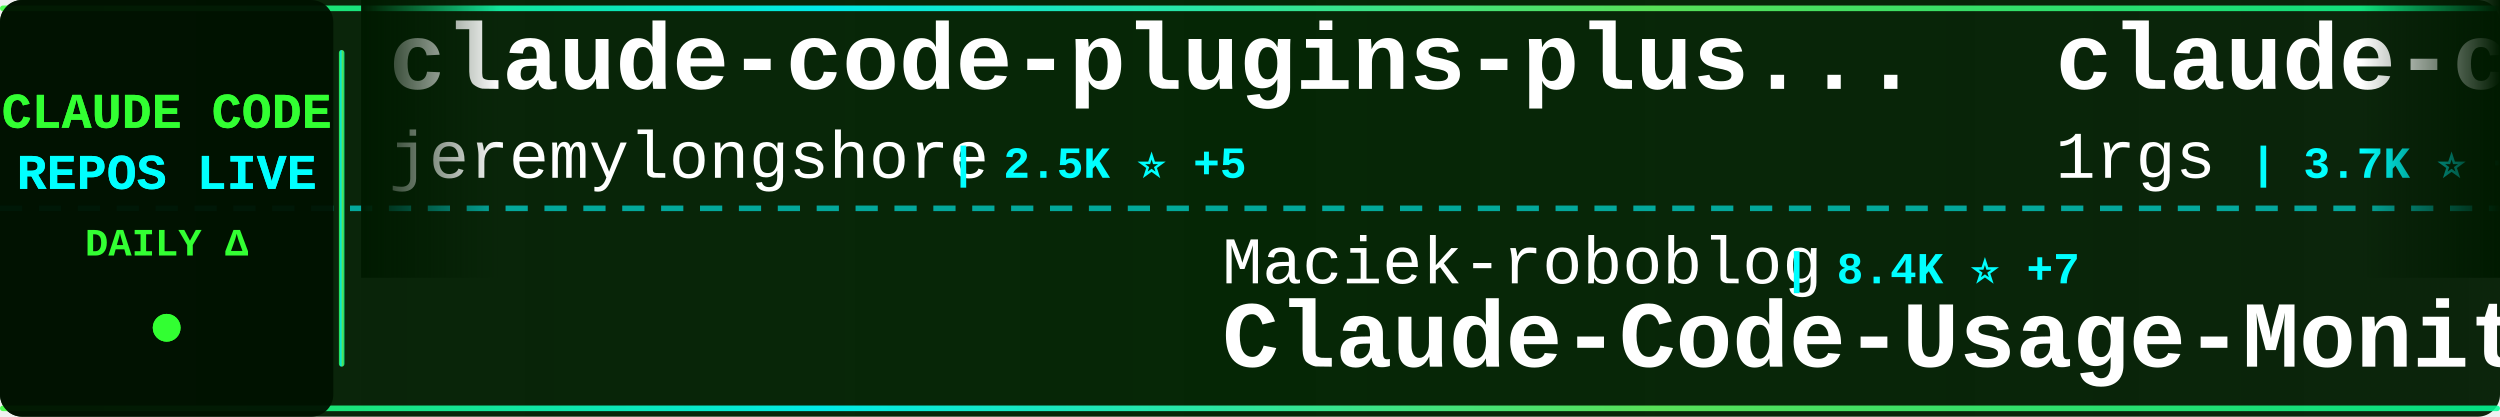
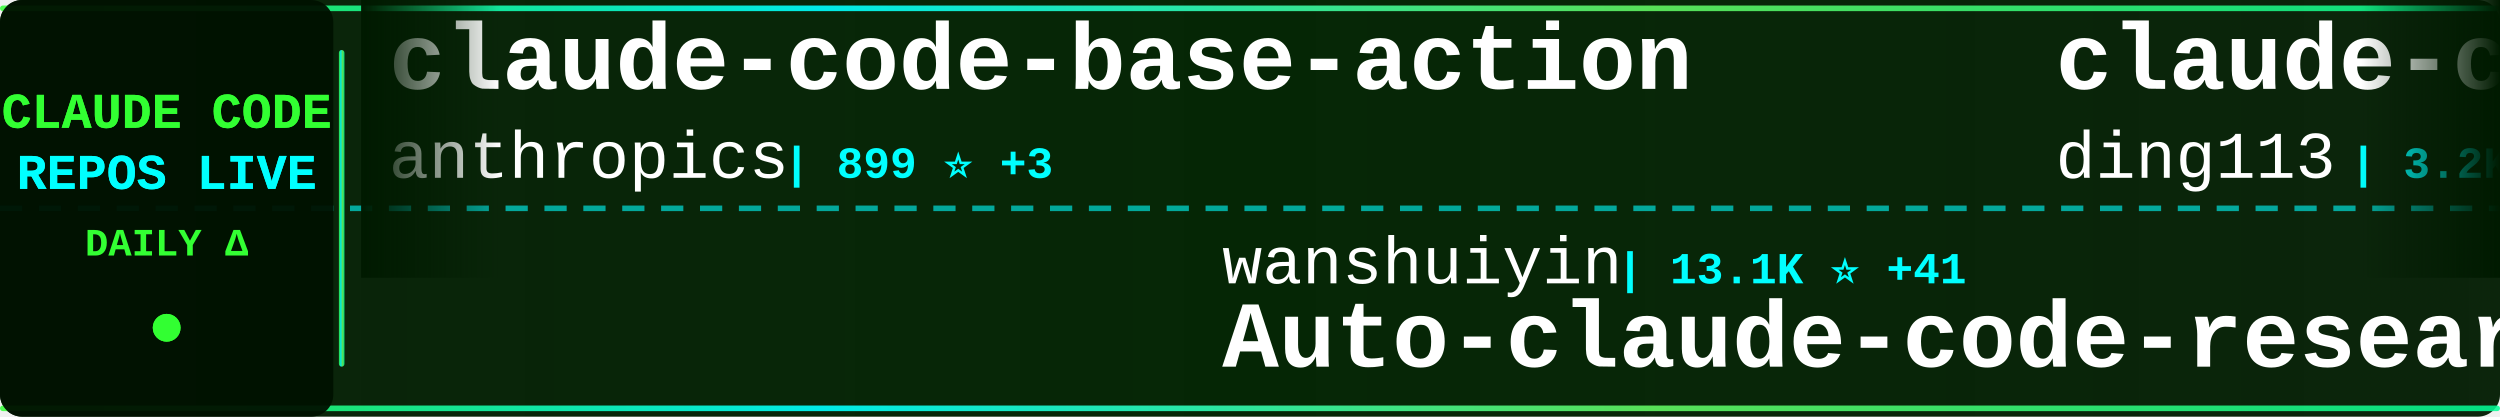
<svg xmlns="http://www.w3.org/2000/svg" width="900" height="150">
  <defs>
    <linearGradient id="tickerBg" x1="0%" y1="0%" x2="100%" y2="0%">
      <stop offset="0%" style="stop-color:#001a00;stop-opacity:0.95" />
      <stop offset="50%" style="stop-color:#002200;stop-opacity:0.98" />
      <stop offset="100%" style="stop-color:#001a00;stop-opacity:0.95" />
    </linearGradient>
    <linearGradient id="borderGrad" x1="0%" y1="0%" x2="100%" y2="0%">
      <stop offset="0%" style="stop-color:#33ff33;stop-opacity:0.85">
        <animate attributeName="stop-opacity" values="0.85;1;0.85" dur="2s" repeatCount="indefinite" />
      </stop>
      <stop offset="33%" style="stop-color:#00ffff;stop-opacity:0.9">
        <animate attributeName="stop-opacity" values="0.9;1;0.9" dur="2.2s" repeatCount="indefinite" />
      </stop>
      <stop offset="66%" style="stop-color:#66ff66;stop-opacity:0.85">
        <animate attributeName="stop-opacity" values="0.85;1;0.85" dur="1.8s" repeatCount="indefinite" />
      </stop>
      <stop offset="100%" style="stop-color:#00ff99;stop-opacity:0.85">
        <animate attributeName="stop-opacity" values="0.85;1;0.85" dur="2s" repeatCount="indefinite" />
      </stop>
    </linearGradient>
    <filter id="textGlow">
      <feGaussianBlur stdDeviation="0.1" result="coloredBlur" />
      <feMerge>
        <feMergeNode in="coloredBlur" />
        <feMergeNode in="SourceGraphic" />
      </feMerge>
    </filter>
    <filter id="metricGlow">
      <feGaussianBlur stdDeviation="0.2" result="coloredBlur" />
      <feMerge>
        <feMergeNode in="coloredBlur" />
        <feMergeNode in="SourceGraphic" />
      </feMerge>
    </filter>
    <linearGradient id="leftFade" x1="0%" y1="0%" x2="100%" y2="0%">
      <stop offset="0%" style="stop-color:#001a00;stop-opacity:1" />
      <stop offset="100%" style="stop-color:#001a00;stop-opacity:0" />
    </linearGradient>
    <linearGradient id="rightFade" x1="0%" y1="0%" x2="100%" y2="0%">
      <stop offset="0%" style="stop-color:#001a00;stop-opacity:0" />
      <stop offset="100%" style="stop-color:#001a00;stop-opacity:1" />
    </linearGradient>
  </defs>
  <rect width="900" height="150" fill="url(#tickerBg)" rx="8" />
  <rect x="0" y="2" width="900" height="2" fill="url(#borderGrad)" rx="1" />
  <rect x="0" y="146" width="900" height="2" fill="url(#borderGrad)" rx="1" />
  <line x1="0" y1="75" x2="900" y2="75" stroke="#00ffff" stroke-width="2" stroke-dasharray="8 6" opacity="0.6" />
  <rect x="0" y="0" width="120" height="150" fill="#001100" opacity="0.95" rx="8" />
  <text x="60" y="46" font-family="'Courier New', monospace" font-size="18" font-weight="bold" fill="#33ff33" text-anchor="middle" filter="url(#textGlow)">
    CLAUDE CODE
  </text>
  <text x="60" y="68" font-family="'Courier New', monospace" font-size="18" font-weight="bold" fill="#00ffff" text-anchor="middle" filter="url(#textGlow)">
    REPOS LIVE
  </text>
  <text x="60" y="92" font-family="'Courier New', monospace" font-size="14" font-weight="bold" fill="#33ff33" text-anchor="middle">
    DAILY Δ
  </text>
  <circle cx="60" cy="118" r="5" fill="#33ff33" filter="url(#metricGlow)">
    <animate attributeName="r" values="4;6;4" dur="1.5s" repeatCount="indefinite" />
    <animate attributeName="opacity" values="0.6;1;0.6" dur="1.5s" repeatCount="indefinite" />
  </circle>
  <rect x="122" y="18" width="2" height="114" fill="url(#borderGrad)" rx="1" />
  <clipPath id="tickerClip">
    <rect x="130" y="0" width="770" height="150" />
  </clipPath>
  <g clip-path="url(#tickerClip)">
    <g id="tickerItems">
      <animateTransform attributeName="transform" attributeType="XML" type="translate" from="0 0" to="-3000 0" dur="54s" repeatCount="indefinite" />
      <g transform="translate(0, 0)">
-         <text x="140" y="32" font-family="'Courier New', monospace" font-size="34" font-weight="bold" fill="#ffffff">claude-code-plugins-plus...</text>
-         <text x="140" y="64" font-family="'Courier New', monospace" font-size="24" font-weight="normal" fill="#ffffff" opacity="1.0">jeremylongshore</text>
-         <text x="342" y="64" font-family="'Courier New', monospace" font-size="16" font-weight="bold" fill="#00ffff"> | 2.5K ⭐ +5</text>
+         <text x="140" y="32" font-family="'Courier New', monospace" font-size="34" font-weight="bold" fill="#ffffff">claude-code-base-action</text>
+         <text x="140" y="64" font-family="'Courier New', monospace" font-size="24" font-weight="normal" fill="#ffffff" opacity="1.0">anthropics</text>
+         <text x="282" y="64" font-family="'Courier New', monospace" font-size="16" font-weight="bold" fill="#00ffff"> | 899 ⭐ +3</text>
      </g>
      <g transform="translate(300, 0)">
-         <text x="140" y="102" font-family="'Courier New', monospace" font-size="24" font-weight="normal" fill="#ffffff" opacity="1.0">Maciek-roboblog</text>
-         <text x="342" y="102" font-family="'Courier New', monospace" font-size="16" font-weight="bold" fill="#00ffff"> | 8.4K ⭐ +7</text>
-         <text x="140" y="132" font-family="'Courier New', monospace" font-size="34" font-weight="bold" fill="#ffffff">Claude-Code-Usage-Monito...</text>
+         <text x="140" y="102" font-family="'Courier New', monospace" font-size="24" font-weight="normal" fill="#ffffff" opacity="1.0">wanshuiyin</text>
+         <text x="282" y="102" font-family="'Courier New', monospace" font-size="16" font-weight="bold" fill="#00ffff"> | 13.1K ⭐ +41</text>
+         <text x="140" y="132" font-family="'Courier New', monospace" font-size="34" font-weight="bold" fill="#ffffff">Auto-claude-code-researc...</text>
      </g>
      <g transform="translate(600, 0)">
-         <text x="140" y="32" font-family="'Courier New', monospace" font-size="34" font-weight="bold" fill="#ffffff">claude-code-proxy</text>
-         <text x="140" y="64" font-family="'Courier New', monospace" font-size="24" font-weight="normal" fill="#ffffff" opacity="1.0">1rgs</text>
-         <text x="210" y="64" font-family="'Courier New', monospace" font-size="16" font-weight="bold" fill="#00ffff"> | 3.7K ⭐ +2</text>
+         <text x="140" y="32" font-family="'Courier New', monospace" font-size="34" font-weight="bold" fill="#ffffff">claude-code-hub</text>
+         <text x="140" y="64" font-family="'Courier New', monospace" font-size="24" font-weight="normal" fill="#ffffff" opacity="1.0">ding113</text>
+         <text x="246" y="64" font-family="'Courier New', monospace" font-size="16" font-weight="bold" fill="#00ffff"> | 3.2K ⭐ +1</text>
      </g>
      <g transform="translate(900, 0)">
-         <text x="140" y="102" font-family="'Courier New', monospace" font-size="24" font-weight="normal" fill="#ffffff" opacity="1.0">huangserva</text>
-         <text x="282" y="102" font-family="'Courier New', monospace" font-size="16" font-weight="bold" fill="#00ffff"> | 619 ⭐</text>
-         <text x="140" y="132" font-family="'Courier New', monospace" font-size="34" font-weight="bold" fill="#ffffff">claude-code-cli</text>
+         <text x="140" y="102" font-family="'Courier New', monospace" font-size="24" font-weight="normal" fill="#ffffff" opacity="1.0">ChrisWiles</text>
+         <text x="282" y="102" font-family="'Courier New', monospace" font-size="16" font-weight="bold" fill="#00ffff"> | 6.0K ⭐ +1</text>
+         <text x="140" y="132" font-family="'Courier New', monospace" font-size="34" font-weight="bold" fill="#ffffff">claude-code-showcase</text>
      </g>
      <g transform="translate(1200, 0)">
-         <text x="140" y="32" font-family="'Courier New', monospace" font-size="34" font-weight="bold" fill="#ffffff">ECC</text>
-         <text x="140" y="64" font-family="'Courier New', monospace" font-size="24" font-weight="normal" fill="#ffffff" opacity="1.0">affaan-m</text>
-         <text x="258" y="64" font-family="'Courier New', monospace" font-size="16" font-weight="bold" fill="#00ffff"> | 226.5K ⭐ +358</text>
+         <text x="140" y="32" font-family="'Courier New', monospace" font-size="34" font-weight="bold" fill="#ffffff">Claude-Code-Game-Studios</text>
+         <text x="140" y="64" font-family="'Courier New', monospace" font-size="24" font-weight="normal" fill="#ffffff" opacity="1.0">Donchitos</text>
+         <text x="270" y="64" font-family="'Courier New', monospace" font-size="16" font-weight="bold" fill="#00ffff"> | 22.7K ⭐ +44</text>
      </g>
      <g transform="translate(1500, 0)">
-         <text x="140" y="102" font-family="'Courier New', monospace" font-size="24" font-weight="normal" fill="#ffffff" opacity="1.0">nicedreamzapp</text>
-         <text x="318" y="102" font-family="'Courier New', monospace" font-size="16" font-weight="bold" fill="#00ffff"> | 2.9K ⭐ +4</text>
-         <text x="140" y="132" font-family="'Courier New', monospace" font-size="34" font-weight="bold" fill="#ffffff">claude-code-local</text>
+         <text x="140" y="102" font-family="'Courier New', monospace" font-size="24" font-weight="normal" fill="#ffffff" opacity="1.0">hangsman</text>
+         <text x="258" y="102" font-family="'Courier New', monospace" font-size="16" font-weight="bold" fill="#00ffff"> | 787 ⭐</text>
+         <text x="140" y="132" font-family="'Courier New', monospace" font-size="34" font-weight="bold" fill="#ffffff">claude-code-source</text>
      </g>
      <g transform="translate(1800, 0)">
-         <text x="140" y="32" font-family="'Courier New', monospace" font-size="34" font-weight="bold" fill="#ffffff">claude-code-source-code</text>
-         <text x="140" y="64" font-family="'Courier New', monospace" font-size="24" font-weight="normal" fill="#ffffff" opacity="1.0">777genius</text>
-         <text x="270" y="64" font-family="'Courier New', monospace" font-size="16" font-weight="bold" fill="#00ffff"> | 918 ⭐</text>
+         <text x="140" y="32" font-family="'Courier New', monospace" font-size="34" font-weight="bold" fill="#ffffff">claude-code-source-code-...</text>
+         <text x="140" y="64" font-family="'Courier New', monospace" font-size="24" font-weight="normal" fill="#ffffff" opacity="1.0">ghuntley</text>
+         <text x="258" y="64" font-family="'Courier New', monospace" font-size="16" font-weight="bold" fill="#00ffff"> | 986 ⭐</text>
      </g>
      <g transform="translate(2100, 0)">
-         <text x="140" y="102" font-family="'Courier New', monospace" font-size="24" font-weight="normal" fill="#ffffff" opacity="1.0">lorryjovens-hub</text>
-         <text x="342" y="102" font-family="'Courier New', monospace" font-size="16" font-weight="bold" fill="#00ffff"> | 1.7K ⭐ +1</text>
-         <text x="140" y="132" font-family="'Courier New', monospace" font-size="34" font-weight="bold" fill="#ffffff">claude-code-rust</text>
+         <text x="140" y="102" font-family="'Courier New', monospace" font-size="24" font-weight="normal" fill="#ffffff" opacity="1.0">Piebald-AI</text>
+         <text x="282" y="102" font-family="'Courier New', monospace" font-size="16" font-weight="bold" fill="#00ffff"> | 11.6K ⭐ +23</text>
+         <text x="140" y="132" font-family="'Courier New', monospace" font-size="34" font-weight="bold" fill="#ffffff">claude-code-system-promp...</text>
      </g>
      <g transform="translate(2400, 0)">
-         <text x="140" y="32" font-family="'Courier New', monospace" font-size="34" font-weight="bold" fill="#ffffff">awesome-claude-code</text>
-         <text x="140" y="64" font-family="'Courier New', monospace" font-size="24" font-weight="normal" fill="#ffffff" opacity="1.0">jqueryscript</text>
-         <text x="306" y="64" font-family="'Courier New', monospace" font-size="16" font-weight="bold" fill="#00ffff"> | 458 ⭐</text>
+         <text x="140" y="32" font-family="'Courier New', monospace" font-size="34" font-weight="bold" fill="#ffffff">Claude-Code-Usage-Monito...</text>
+         <text x="140" y="64" font-family="'Courier New', monospace" font-size="24" font-weight="normal" fill="#ffffff" opacity="1.0">Maciek-roboblog</text>
+         <text x="342" y="64" font-family="'Courier New', monospace" font-size="16" font-weight="bold" fill="#00ffff"> | 8.4K ⭐ +10</text>
      </g>
      <g transform="translate(2700, 0)">
-         <text x="140" y="102" font-family="'Courier New', monospace" font-size="24" font-weight="normal" fill="#ffffff" opacity="1.0">darcyegb</text>
-         <text x="258" y="102" font-family="'Courier New', monospace" font-size="16" font-weight="bold" fill="#00ffff"> | 743 ⭐</text>
-         <text x="140" y="132" font-family="'Courier New', monospace" font-size="34" font-weight="bold" fill="#ffffff">ClaudeCodeAgents</text>
+         <text x="140" y="102" font-family="'Courier New', monospace" font-size="24" font-weight="normal" fill="#ffffff" opacity="1.0">OneRedOak</text>
+         <text x="270" y="102" font-family="'Courier New', monospace" font-size="16" font-weight="bold" fill="#00ffff"> | 3.9K ⭐ +13</text>
+         <text x="140" y="132" font-family="'Courier New', monospace" font-size="34" font-weight="bold" fill="#ffffff">claude-code-workflows</text>
      </g>
      <g transform="translate(3000, 0)">
-         <text x="140" y="32" font-family="'Courier New', monospace" font-size="34" font-weight="bold" fill="#ffffff">claude-code-plugins-plus...</text>
-         <text x="140" y="64" font-family="'Courier New', monospace" font-size="24" font-weight="normal" fill="#ffffff" opacity="1.0">jeremylongshore</text>
-         <text x="342" y="64" font-family="'Courier New', monospace" font-size="16" font-weight="bold" fill="#00ffff"> | 2.5K ⭐ +5</text>
+         <text x="140" y="32" font-family="'Courier New', monospace" font-size="34" font-weight="bold" fill="#ffffff">claude-code-base-action</text>
+         <text x="140" y="64" font-family="'Courier New', monospace" font-size="24" font-weight="normal" fill="#ffffff" opacity="1.0">anthropics</text>
+         <text x="282" y="64" font-family="'Courier New', monospace" font-size="16" font-weight="bold" fill="#00ffff"> | 899 ⭐ +3</text>
      </g>
      <g transform="translate(3300, 0)">
-         <text x="140" y="102" font-family="'Courier New', monospace" font-size="24" font-weight="normal" fill="#ffffff" opacity="1.0">Maciek-roboblog</text>
-         <text x="342" y="102" font-family="'Courier New', monospace" font-size="16" font-weight="bold" fill="#00ffff"> | 8.4K ⭐ +7</text>
-         <text x="140" y="132" font-family="'Courier New', monospace" font-size="34" font-weight="bold" fill="#ffffff">Claude-Code-Usage-Monito...</text>
+         <text x="140" y="102" font-family="'Courier New', monospace" font-size="24" font-weight="normal" fill="#ffffff" opacity="1.0">wanshuiyin</text>
+         <text x="282" y="102" font-family="'Courier New', monospace" font-size="16" font-weight="bold" fill="#00ffff"> | 13.1K ⭐ +41</text>
+         <text x="140" y="132" font-family="'Courier New', monospace" font-size="34" font-weight="bold" fill="#ffffff">Auto-claude-code-researc...</text>
      </g>
      <g transform="translate(3600, 0)">
-         <text x="140" y="32" font-family="'Courier New', monospace" font-size="34" font-weight="bold" fill="#ffffff">claude-code-proxy</text>
-         <text x="140" y="64" font-family="'Courier New', monospace" font-size="24" font-weight="normal" fill="#ffffff" opacity="1.0">1rgs</text>
-         <text x="210" y="64" font-family="'Courier New', monospace" font-size="16" font-weight="bold" fill="#00ffff"> | 3.7K ⭐ +2</text>
+         <text x="140" y="32" font-family="'Courier New', monospace" font-size="34" font-weight="bold" fill="#ffffff">claude-code-hub</text>
+         <text x="140" y="64" font-family="'Courier New', monospace" font-size="24" font-weight="normal" fill="#ffffff" opacity="1.0">ding113</text>
+         <text x="246" y="64" font-family="'Courier New', monospace" font-size="16" font-weight="bold" fill="#00ffff"> | 3.2K ⭐ +1</text>
      </g>
      <g transform="translate(3900, 0)">
-         <text x="140" y="102" font-family="'Courier New', monospace" font-size="24" font-weight="normal" fill="#ffffff" opacity="1.0">huangserva</text>
-         <text x="282" y="102" font-family="'Courier New', monospace" font-size="16" font-weight="bold" fill="#00ffff"> | 619 ⭐</text>
-         <text x="140" y="132" font-family="'Courier New', monospace" font-size="34" font-weight="bold" fill="#ffffff">claude-code-cli</text>
+         <text x="140" y="102" font-family="'Courier New', monospace" font-size="24" font-weight="normal" fill="#ffffff" opacity="1.0">ChrisWiles</text>
+         <text x="282" y="102" font-family="'Courier New', monospace" font-size="16" font-weight="bold" fill="#00ffff"> | 6.0K ⭐ +1</text>
+         <text x="140" y="132" font-family="'Courier New', monospace" font-size="34" font-weight="bold" fill="#ffffff">claude-code-showcase</text>
      </g>
    </g>
  </g>
  <rect x="130" y="0" width="50" height="100" fill="url(#leftFade)" />
  <rect x="850" y="0" width="50" height="100" fill="url(#rightFade)" />
</svg>
